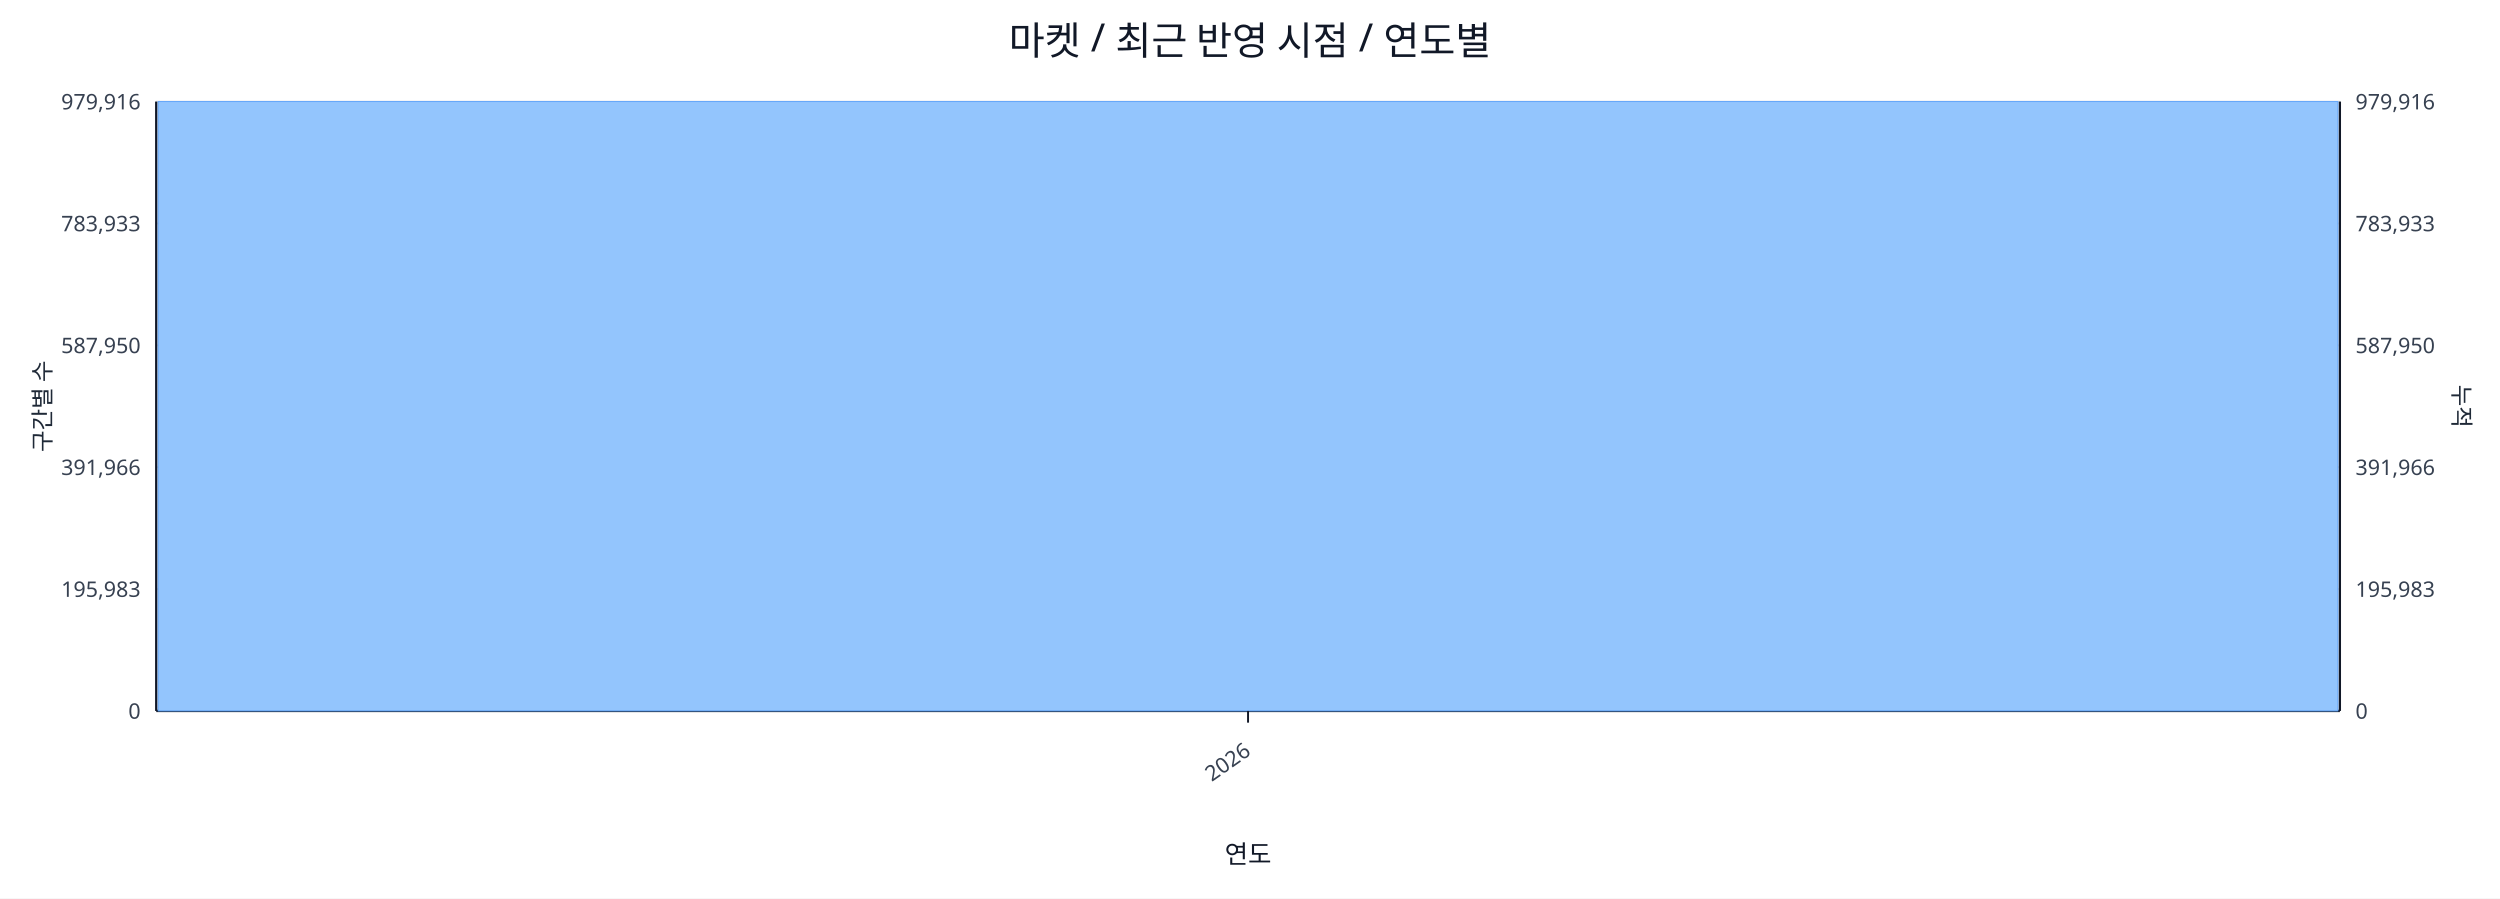
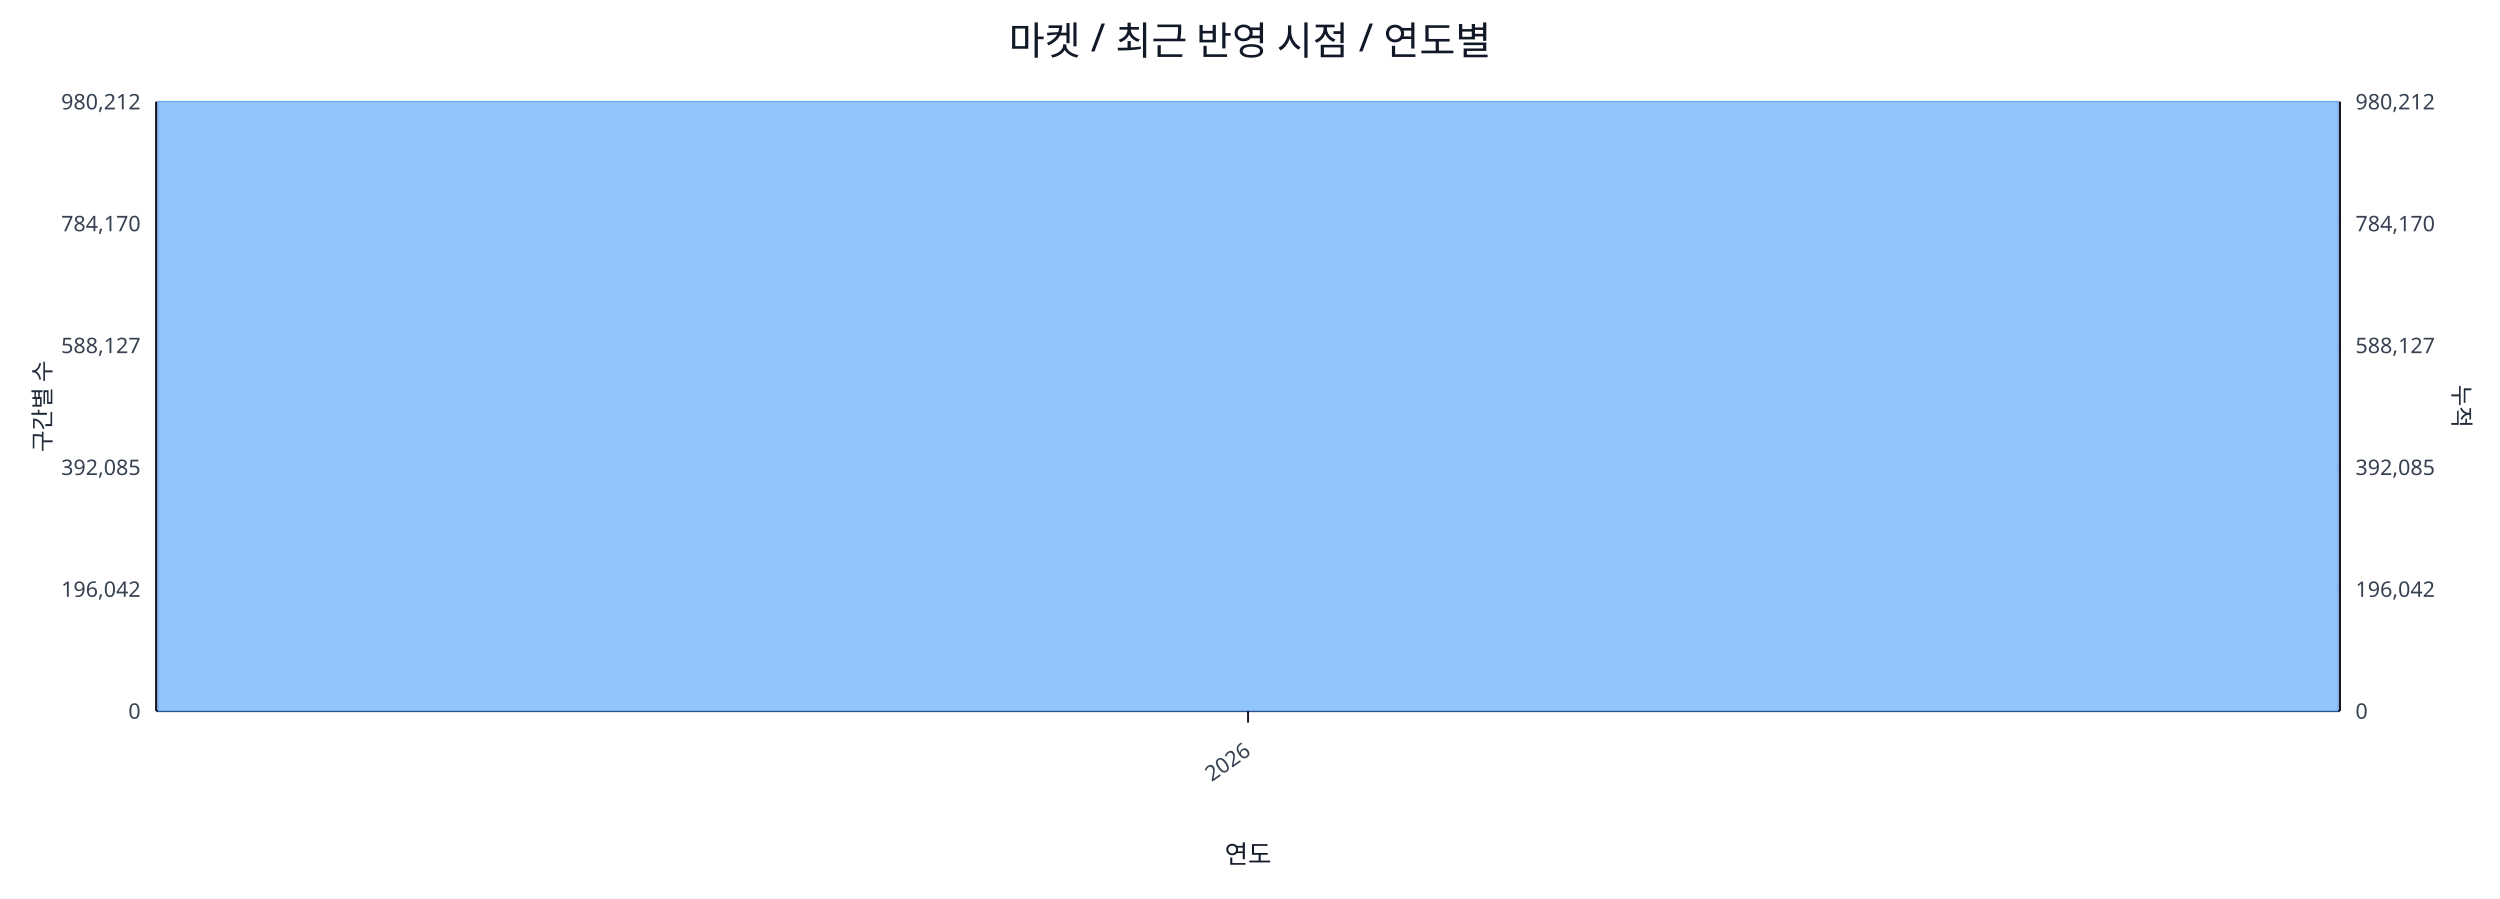
<svg xmlns="http://www.w3.org/2000/svg" width="1280" height="460" viewBox="0 0 1280 460">
  <rect x="0" y="0" width="100%" height="100%" fill="#ffffff" />
  <text x="640.0" y="28" font-size="20" text-anchor="middle" font-family="sans-serif" fill="#111827">마켓 / 최근 반영 시점 / 연도별</text>
  <line x1="80.0" y1="52.0" x2="1198.0" y2="52.0" stroke="#e5e7eb" stroke-width="1" />
-   <text x="72.0" y="56.0" font-size="11" text-anchor="end" font-family="sans-serif" fill="#374151">979,916</text>
-   <text x="1206.0" y="56.0" font-size="11" text-anchor="start" font-family="sans-serif" fill="#374151">979,916</text>
+   <text x="72.0" y="56.0" font-size="11" text-anchor="end" font-family="sans-serif" fill="#374151">980,212</text>
+   <text x="1206.0" y="56.0" font-size="11" text-anchor="start" font-family="sans-serif" fill="#374151">980,212</text>
  <line x1="80.0" y1="114.4" x2="1198.0" y2="114.4" stroke="#e5e7eb" stroke-width="1" />
-   <text x="72.0" y="118.4" font-size="11" text-anchor="end" font-family="sans-serif" fill="#374151">783,933</text>
-   <text x="1206.0" y="118.4" font-size="11" text-anchor="start" font-family="sans-serif" fill="#374151">783,933</text>
+   <text x="72.0" y="118.4" font-size="11" text-anchor="end" font-family="sans-serif" fill="#374151">784,170</text>
+   <text x="1206.0" y="118.4" font-size="11" text-anchor="start" font-family="sans-serif" fill="#374151">784,170</text>
  <line x1="80.0" y1="176.8" x2="1198.0" y2="176.8" stroke="#e5e7eb" stroke-width="1" />
-   <text x="72.0" y="180.8" font-size="11" text-anchor="end" font-family="sans-serif" fill="#374151">587,950</text>
-   <text x="1206.0" y="180.8" font-size="11" text-anchor="start" font-family="sans-serif" fill="#374151">587,950</text>
+   <text x="72.0" y="180.8" font-size="11" text-anchor="end" font-family="sans-serif" fill="#374151">588,127</text>
+   <text x="1206.0" y="180.8" font-size="11" text-anchor="start" font-family="sans-serif" fill="#374151">588,127</text>
  <line x1="80.0" y1="239.2" x2="1198.0" y2="239.2" stroke="#e5e7eb" stroke-width="1" />
-   <text x="72.0" y="243.2" font-size="11" text-anchor="end" font-family="sans-serif" fill="#374151">391,966</text>
-   <text x="1206.0" y="243.2" font-size="11" text-anchor="start" font-family="sans-serif" fill="#374151">391,966</text>
+   <text x="72.0" y="243.2" font-size="11" text-anchor="end" font-family="sans-serif" fill="#374151">392,085</text>
+   <text x="1206.0" y="243.2" font-size="11" text-anchor="start" font-family="sans-serif" fill="#374151">392,085</text>
  <line x1="80.0" y1="301.6" x2="1198.0" y2="301.6" stroke="#e5e7eb" stroke-width="1" />
-   <text x="72.0" y="305.6" font-size="11" text-anchor="end" font-family="sans-serif" fill="#374151">195,983</text>
-   <text x="1206.0" y="305.6" font-size="11" text-anchor="start" font-family="sans-serif" fill="#374151">195,983</text>
+   <text x="72.0" y="305.6" font-size="11" text-anchor="end" font-family="sans-serif" fill="#374151">196,042</text>
+   <text x="1206.0" y="305.6" font-size="11" text-anchor="start" font-family="sans-serif" fill="#374151">196,042</text>
  <line x1="80.0" y1="364.0" x2="1198.0" y2="364.0" stroke="#e5e7eb" stroke-width="1" />
  <text x="72.0" y="368.0" font-size="11" text-anchor="end" font-family="sans-serif" fill="#374151">0</text>
  <text x="1206.0" y="368.0" font-size="11" text-anchor="start" font-family="sans-serif" fill="#374151">0</text>
  <line x1="80.0" y1="364.0" x2="1198.0" y2="364.0" stroke="#111827" stroke-width="1.2" />
  <line x1="80.0" y1="52.0" x2="80.0" y2="364.0" stroke="#111827" stroke-width="1.2" />
  <line x1="1198.0" y1="52.0" x2="1198.0" y2="364.0" stroke="#111827" stroke-width="1.2" />
  <rect x="81.0" y="52.0" width="1116.0" height="312.0" fill="#93c5fd" stroke="#60a5fa" stroke-width="0.5" />
  <polyline fill="none" stroke="#ef4444" stroke-width="2" points="639.0,52.0" />
  <line x1="639.0" y1="364.0" x2="639.0" y2="370.0" stroke="#111827" stroke-width="1" />
  <text x="641.0" y="386.0" font-size="11" text-anchor="end" transform="rotate(-35 641.0 386.0)" font-family="sans-serif" fill="#374151">2026</text>
  <text x="26" y="208.0" font-size="12" transform="rotate(-90 26 208.0)" text-anchor="middle" font-family="sans-serif" fill="#1f2937">구간별 수</text>
  <text x="1256.0" y="208.0" font-size="12" transform="rotate(90 1256.0 208.0)" text-anchor="middle" font-family="sans-serif" fill="#1f2937">누적</text>
  <text x="639.0" y="442.0" font-size="13" text-anchor="middle" font-family="sans-serif" fill="#111827">연도</text>
</svg>
